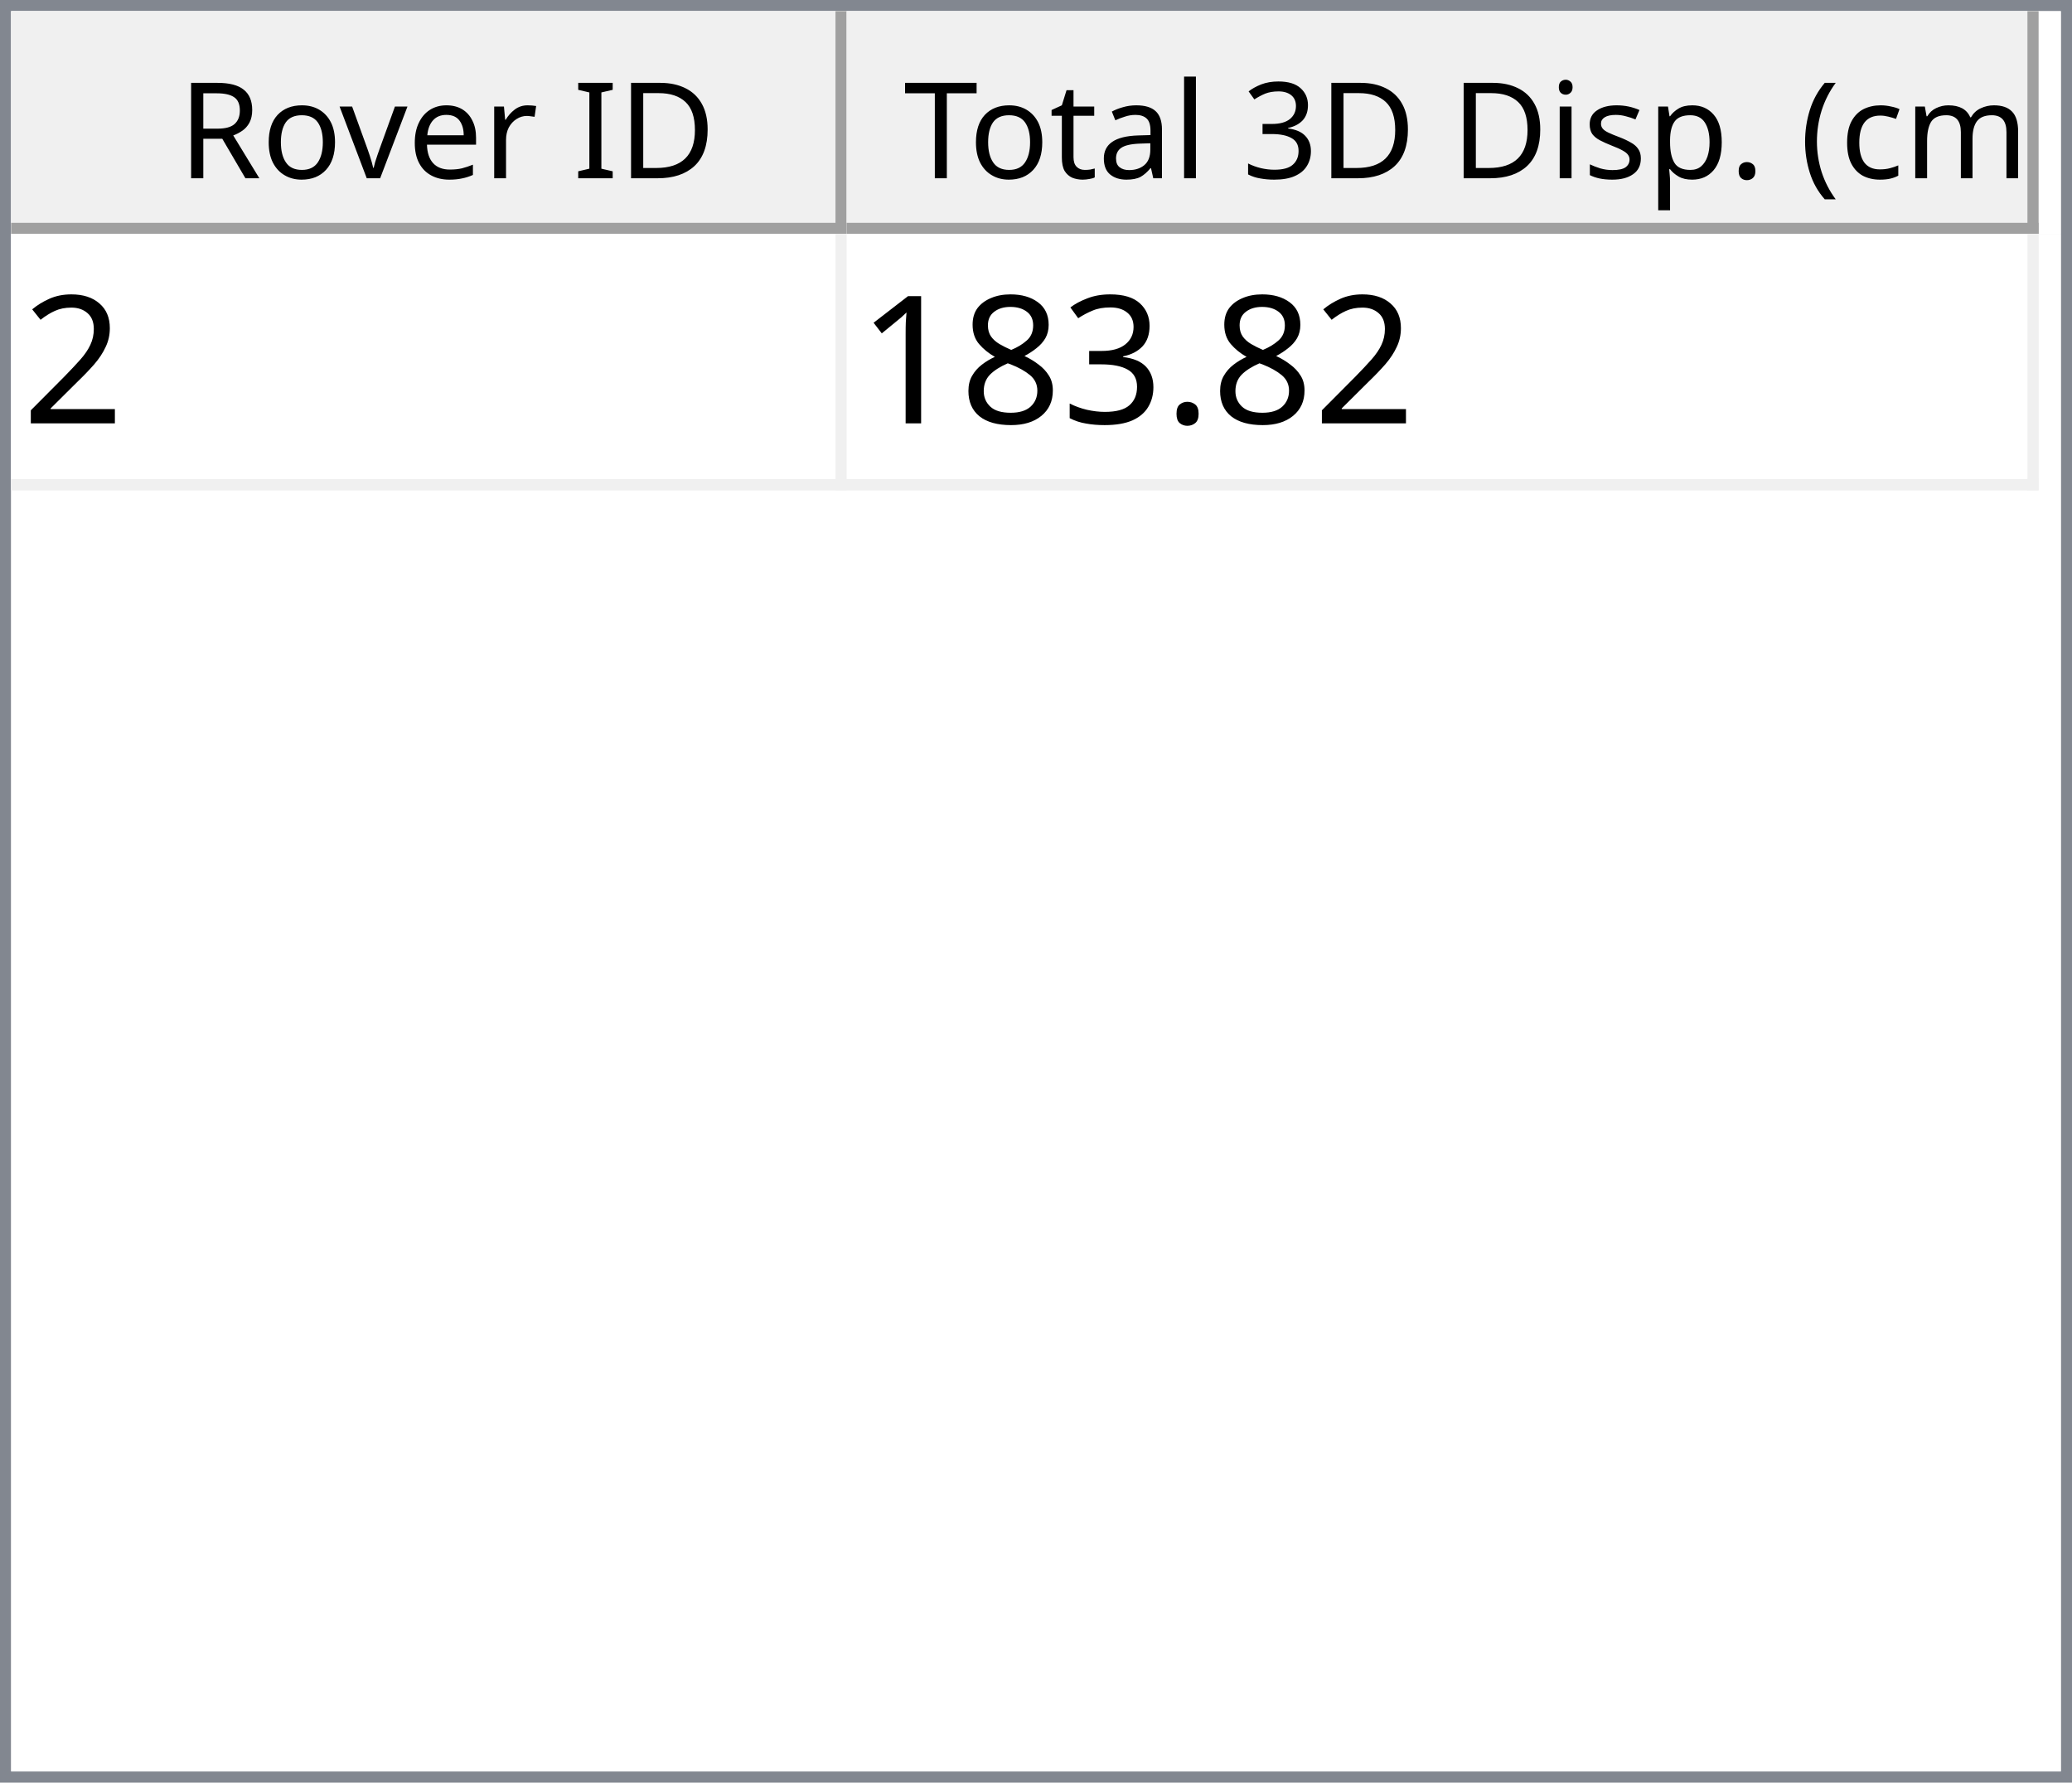
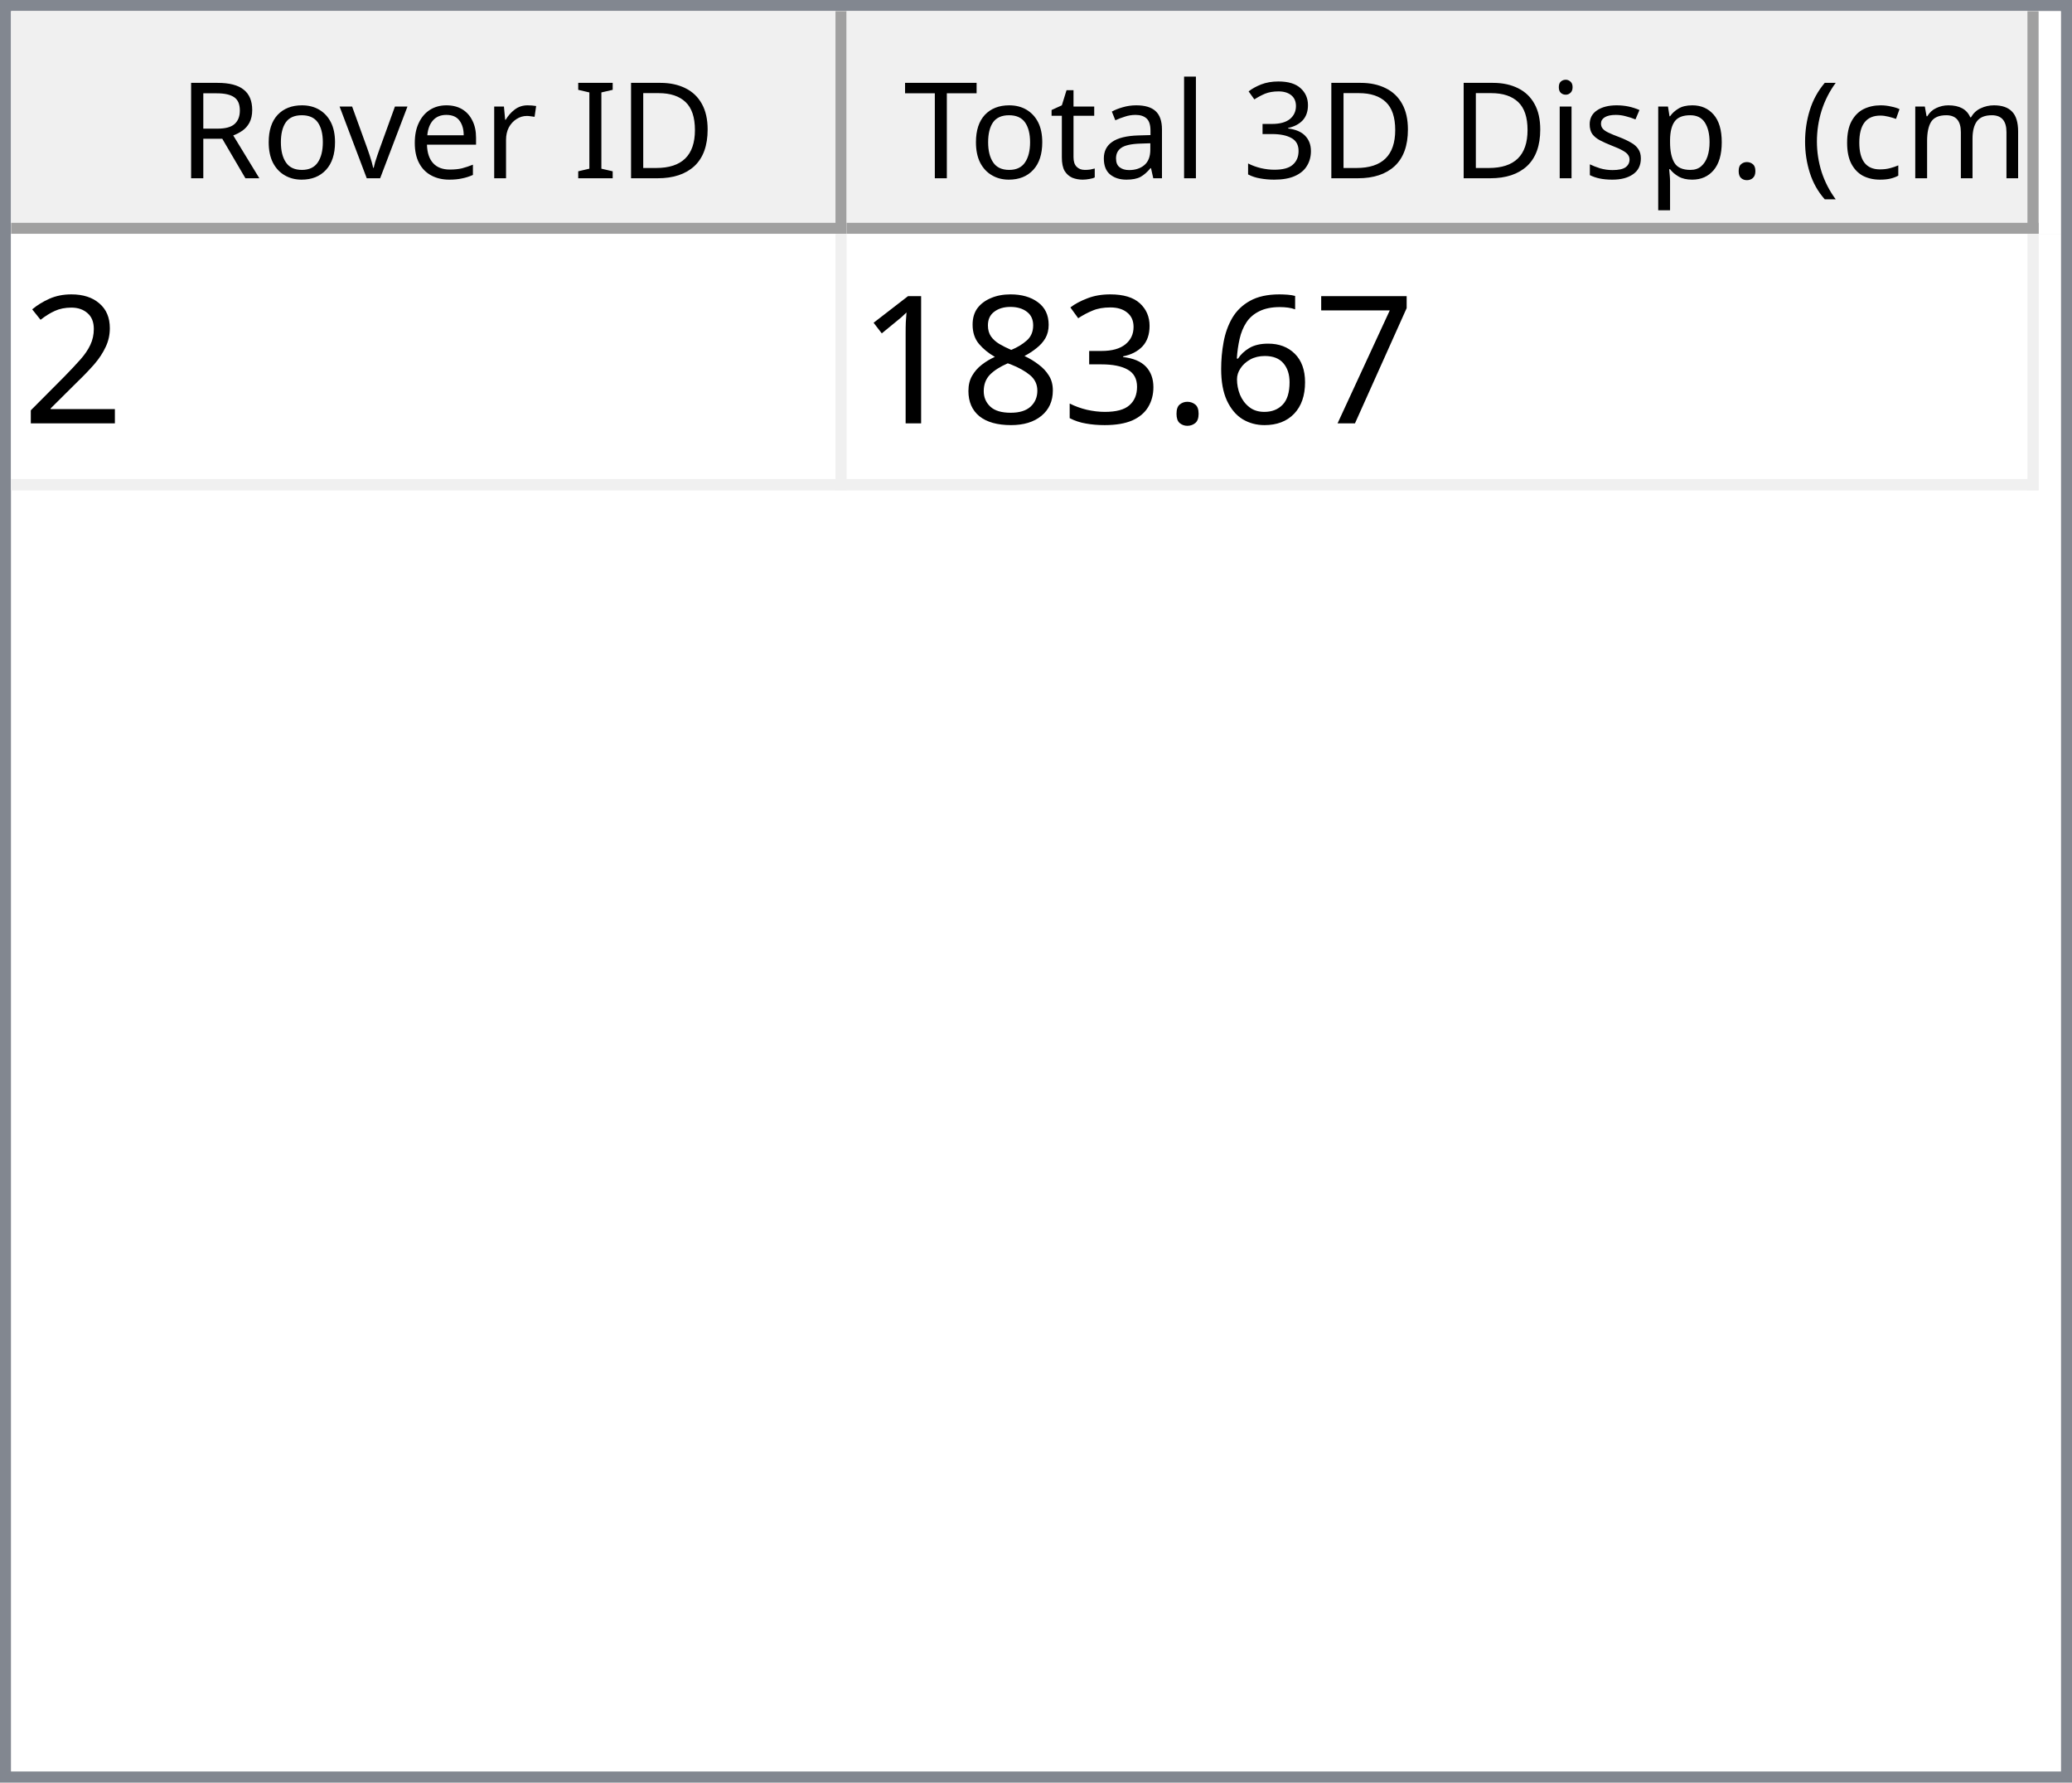
<svg xmlns="http://www.w3.org/2000/svg" style="fill-opacity:1; color-rendering:auto; color-interpolation:auto; text-rendering:auto; stroke:black; stroke-linecap:square; stroke-miterlimit:10; shape-rendering:auto; stroke-opacity:1; fill:black; stroke-dasharray:none; font-weight:normal; stroke-width:1; font-family:'Dialog'; font-style:normal; stroke-linejoin:miter; font-size:12px; stroke-dashoffset:0; image-rendering:auto;" width="186" height="160">
  <defs id="genericDefs" />
  <g>
    <defs id="defs1">
      <clipPath clipPathUnits="userSpaceOnUse" id="clipPath1">
        <path d="M0 0 L186 0 L186 160 L0 160 L0 0 Z" />
      </clipPath>
      <clipPath clipPathUnits="userSpaceOnUse" id="clipPath2">
        <path d="M0 0 L0 160 L186 160 L186 0 Z" />
      </clipPath>
      <clipPath clipPathUnits="userSpaceOnUse" id="clipPath3">
        <path d="M0 0 L0 20 L184 20 L184 0 Z" />
      </clipPath>
      <clipPath clipPathUnits="userSpaceOnUse" id="clipPath4">
        <path d="M0 0 L0 20 L75 20 L75 0 Z" />
      </clipPath>
      <clipPath clipPathUnits="userSpaceOnUse" id="clipPath5">
        <path d="M1 1 L1 19 L74 19 L74 1 Z" />
      </clipPath>
      <clipPath clipPathUnits="userSpaceOnUse" id="clipPath6">
        <path d="M0 0 L0 18 L73 18 L73 0 Z" />
      </clipPath>
      <clipPath clipPathUnits="userSpaceOnUse" id="clipPath7">
        <path d="M-0.5 -0.5 L-0.5 19.5 L74.5 19.5 L74.5 -0.5 Z" />
      </clipPath>
      <clipPath clipPathUnits="userSpaceOnUse" id="clipPath8">
        <path d="M0 0 L0 20 L107 20 L107 0 Z" />
      </clipPath>
      <clipPath clipPathUnits="userSpaceOnUse" id="clipPath9">
        <path d="M1 1 L1 19 L106 19 L106 1 Z" />
      </clipPath>
      <clipPath clipPathUnits="userSpaceOnUse" id="clipPath10">
        <path d="M0 0 L0 18 L105 18 L105 0 Z" />
      </clipPath>
      <clipPath clipPathUnits="userSpaceOnUse" id="clipPath11">
        <path d="M-0.5 -0.5 L-0.5 19.5 L106.5 19.5 L106.5 -0.5 Z" />
      </clipPath>
      <clipPath clipPathUnits="userSpaceOnUse" id="clipPath12">
        <path d="M0 0 L0 138 L184 138 L184 0 Z" />
      </clipPath>
      <clipPath clipPathUnits="userSpaceOnUse" id="clipPath13">
        <path d="M0 0 L0 23 L182 23 L182 0 Z" />
      </clipPath>
      <clipPath clipPathUnits="userSpaceOnUse" id="clipPath14">
        <path d="M-0.5 -0.5 L-0.5 22.5 L181.5 22.5 L181.5 -0.5 Z" />
      </clipPath>
      <clipPath clipPathUnits="userSpaceOnUse" id="clipPath15">
        <path d="M0 0 L0 22 L74 22 L74 0 Z" />
      </clipPath>
      <clipPath clipPathUnits="userSpaceOnUse" id="clipPath16">
        <path d="M0 0 L0 22 L106 22 L106 0 Z" />
      </clipPath>
      <font horiz-adv-x="64.551" id="font1">
        <font-face ascent="107.91" descent="25.098" units-per-em="100" style="font-style:normal; font-family:Segoe UI; font-weight:normal;" />
        <missing-glyph horiz-adv-x="64.551" d="M8.109 0 L8.109 68.266 L56.453 68.266 L56.453 0 L8.109 0 ZM15.328 7.234 L49.219 7.234 L49.219 61.031 L15.328 61.031 L15.328 7.234 Z" />
        <glyph unicode="D" horiz-adv-x="70.117" d="M9.188 0 L9.188 70.016 L28.516 70.016 Q65.531 70.016 65.531 35.891 Q65.531 19.672 55.25 9.836 Q44.969 0 27.734 0 L9.188 0 ZM17.391 62.594 L17.391 7.422 L27.828 7.422 Q41.609 7.422 49.273 14.797 Q56.938 22.172 56.938 35.688 Q56.938 62.594 28.328 62.594 L17.391 62.594 Z" />
        <glyph unicode="I" horiz-adv-x="26.611" d="M17.391 0 L9.188 0 L9.188 70.016 L17.391 70.016 L17.391 0 Z" />
        <glyph unicode=" " horiz-adv-x="27.393" d="" />
        <glyph unicode="r" horiz-adv-x="34.766" d="M34.188 41.891 Q32.078 43.5 28.125 43.5 Q23 43.5 19.555 38.672 Q16.109 33.844 16.109 25.484 L16.109 0 L8.109 0 L8.109 50 L16.109 50 L16.109 39.703 L16.312 39.703 Q18.016 44.969 21.531 47.922 Q25.047 50.875 29.391 50.875 Q32.516 50.875 34.188 50.203 L34.188 41.891 Z" />
        <glyph unicode="e" horiz-adv-x="52.295" d="M48.297 23 L12.984 23 Q13.188 14.656 17.484 10.109 Q21.781 5.562 29.297 5.562 Q37.75 5.562 44.828 11.141 L44.828 3.609 Q38.234 -1.172 27.391 -1.172 Q16.797 -1.172 10.742 5.641 Q4.688 12.453 4.688 24.812 Q4.688 36.469 11.305 43.82 Q17.922 51.172 27.734 51.172 Q37.547 51.172 42.922 44.828 Q48.297 38.484 48.297 27.203 L48.297 23 ZM40.094 29.781 Q40.047 36.719 36.75 40.578 Q33.453 44.438 27.594 44.438 Q21.922 44.438 17.969 40.383 Q14.016 36.328 13.094 29.781 L40.094 29.781 Z" />
        <glyph unicode="v" horiz-adv-x="47.9" d="M47.406 50 L27.484 0 L19.625 0 L0.688 50 L9.469 50 L22.172 13.672 Q23.578 9.672 23.922 6.688 L24.125 6.688 Q24.609 10.453 25.688 13.484 L38.969 50 L47.406 50 Z" />
        <glyph unicode="o" horiz-adv-x="58.594" d="M29 -1.172 Q17.922 -1.172 11.305 5.836 Q4.688 12.844 4.688 24.422 Q4.688 37.016 11.57 44.094 Q18.453 51.172 30.172 51.172 Q41.359 51.172 47.633 44.289 Q53.906 37.406 53.906 25.203 Q53.906 13.234 47.141 6.031 Q40.375 -1.172 29 -1.172 ZM29.594 44.438 Q21.875 44.438 17.383 39.188 Q12.891 33.938 12.891 24.703 Q12.891 15.828 17.43 10.695 Q21.969 5.562 29.594 5.562 Q37.359 5.562 41.531 10.594 Q45.703 15.625 45.703 24.906 Q45.703 34.281 41.531 39.359 Q37.359 44.438 29.594 44.438 Z" />
        <glyph unicode="R" horiz-adv-x="59.814" d="M59.375 0 L49.609 0 L37.891 19.625 Q36.281 22.359 34.766 24.289 Q33.25 26.219 31.664 27.438 Q30.078 28.656 28.25 29.219 Q26.422 29.781 24.125 29.781 L17.391 29.781 L17.391 0 L9.188 0 L9.188 70.016 L30.078 70.016 Q34.672 70.016 38.555 68.867 Q42.438 67.719 45.289 65.375 Q48.141 63.031 49.758 59.547 Q51.375 56.062 51.375 51.375 Q51.375 47.703 50.273 44.656 Q49.172 41.609 47.148 39.211 Q45.125 36.812 42.266 35.133 Q39.406 33.453 35.844 32.516 L35.844 32.328 Q37.594 31.547 38.891 30.547 Q40.188 29.547 41.359 28.18 Q42.531 26.812 43.68 25.078 Q44.828 23.344 46.234 21.047 L59.375 0 ZM17.391 62.594 L17.391 37.203 L28.516 37.203 Q31.594 37.203 34.203 38.133 Q36.812 39.062 38.719 40.797 Q40.625 42.531 41.703 45.047 Q42.781 47.562 42.781 50.688 Q42.781 56.297 39.141 59.445 Q35.5 62.594 28.609 62.594 L17.391 62.594 Z" />
        <glyph unicode=")" horiz-adv-x="30.176" d="M8.297 -15.922 L1.172 -15.922 Q16.406 2.344 16.406 26.812 Q16.406 51.469 1.078 70.016 L8.297 70.016 Q23.531 52.156 23.531 26.703 Q23.531 1.375 8.297 -15.922 Z" />
        <glyph unicode="m" horiz-adv-x="86.133" d="M79.109 0 L71.094 0 L71.094 28.719 Q71.094 37.016 68.531 40.727 Q65.969 44.438 59.906 44.438 Q54.781 44.438 51.195 39.75 Q47.609 35.062 47.609 28.516 L47.609 0 L39.594 0 L39.594 29.688 Q39.594 44.438 28.219 44.438 Q22.953 44.438 19.531 40.016 Q16.109 35.594 16.109 28.516 L16.109 0 L8.109 0 L8.109 50 L16.109 50 L16.109 42.094 L16.312 42.094 Q21.625 51.172 31.844 51.172 Q36.969 51.172 40.773 48.312 Q44.578 45.453 46 40.828 Q51.562 51.172 62.594 51.172 Q79.109 51.172 79.109 30.812 L79.109 0 Z" />
        <glyph unicode="c" horiz-adv-x="46.191" d="M42.188 2.297 Q36.422 -1.172 28.516 -1.172 Q17.828 -1.172 11.258 5.789 Q4.688 12.75 4.688 23.828 Q4.688 36.188 11.766 43.68 Q18.844 51.172 30.672 51.172 Q37.25 51.172 42.281 48.734 L42.281 40.531 Q36.719 44.438 30.375 44.438 Q22.703 44.438 17.797 38.945 Q12.891 33.453 12.891 24.516 Q12.891 15.719 17.508 10.641 Q22.125 5.562 29.891 5.562 Q36.422 5.562 42.188 9.906 L42.188 2.297 Z" />
        <glyph unicode="(" horiz-adv-x="30.176" d="M29.109 -15.922 L21.969 -15.922 Q6.844 1.375 6.844 26.703 Q6.844 52.156 21.969 70.016 L29.203 70.016 Q13.875 51.469 13.875 26.812 Q13.875 2.344 29.109 -15.922 Z" />
        <glyph unicode="." horiz-adv-x="21.68" d="M10.891 -1.078 Q8.641 -1.078 7.055 0.539 Q5.469 2.156 5.469 4.391 Q5.469 6.641 7.055 8.273 Q8.641 9.906 10.891 9.906 Q13.188 9.906 14.797 8.273 Q16.406 6.641 16.406 4.391 Q16.406 2.156 14.797 0.539 Q13.188 -1.078 10.891 -1.078 Z" />
        <glyph unicode="p" horiz-adv-x="58.789" d="M16.312 7.234 L16.109 7.234 L16.109 -23 L8.109 -23 L8.109 50 L16.109 50 L16.109 41.219 L16.312 41.219 Q22.219 51.172 33.594 51.172 Q43.266 51.172 48.688 44.461 Q54.109 37.75 54.109 26.469 Q54.109 13.922 48 6.375 Q41.891 -1.172 31.297 -1.172 Q21.578 -1.172 16.312 7.234 ZM16.109 27.391 L16.109 20.406 Q16.109 14.203 20.141 9.883 Q24.172 5.562 30.375 5.562 Q37.641 5.562 41.773 11.133 Q45.906 16.703 45.906 26.609 Q45.906 34.969 42.047 39.703 Q38.188 44.438 31.594 44.438 Q24.609 44.438 20.359 39.578 Q16.109 34.719 16.109 27.391 Z" />
        <glyph unicode="s" horiz-adv-x="42.432" d="M5.078 1.812 L5.078 10.406 Q11.625 5.562 19.484 5.562 Q30.031 5.562 30.031 12.594 Q30.031 14.594 29.125 15.992 Q28.219 17.391 26.68 18.461 Q25.141 19.531 23.07 20.383 Q21 21.234 18.609 22.172 Q15.281 23.484 12.766 24.828 Q10.25 26.172 8.57 27.859 Q6.891 29.547 6.031 31.695 Q5.172 33.844 5.172 36.719 Q5.172 40.234 6.789 42.945 Q8.406 45.656 11.086 47.484 Q13.766 49.312 17.211 50.242 Q20.656 51.172 24.312 51.172 Q30.812 51.172 35.938 48.922 L35.938 40.828 Q30.422 44.438 23.25 44.438 Q21 44.438 19.195 43.922 Q17.391 43.406 16.094 42.477 Q14.797 41.547 14.086 40.258 Q13.375 38.969 13.375 37.406 Q13.375 35.453 14.086 34.133 Q14.797 32.812 16.164 31.789 Q17.531 30.766 19.484 29.938 Q21.438 29.109 23.922 28.125 Q27.25 26.859 29.883 25.516 Q32.516 24.172 34.375 22.484 Q36.234 20.797 37.234 18.602 Q38.234 16.406 38.234 13.375 Q38.234 9.672 36.602 6.938 Q34.969 4.203 32.234 2.398 Q29.5 0.594 25.93 -0.289 Q22.359 -1.172 18.453 -1.172 Q10.75 -1.172 5.078 1.812 Z" />
        <glyph unicode="i" horiz-adv-x="24.219" d="M12.203 62.703 Q10.062 62.703 8.547 64.164 Q7.031 65.625 7.031 67.875 Q7.031 70.125 8.547 71.609 Q10.062 73.094 12.203 73.094 Q14.406 73.094 15.945 71.609 Q17.484 70.125 17.484 67.875 Q17.484 65.719 15.945 64.211 Q14.406 62.703 12.203 62.703 ZM16.109 0 L8.109 0 L8.109 50 L16.109 50 L16.109 0 Z" />
        <glyph unicode="3" horiz-adv-x="53.906" d="M46.531 19.828 Q46.531 15.094 44.75 11.211 Q42.969 7.328 39.719 4.57 Q36.469 1.812 31.93 0.297 Q27.391 -1.219 21.922 -1.219 Q11.922 -1.219 6 2.594 L6 11.188 Q13.094 5.609 22.219 5.609 Q25.875 5.609 28.828 6.539 Q31.781 7.469 33.906 9.227 Q36.031 10.984 37.18 13.477 Q38.328 15.969 38.328 19.094 Q38.328 32.812 18.797 32.812 L12.984 32.812 L12.984 39.594 L18.5 39.594 Q35.797 39.594 35.797 52.484 Q35.797 64.406 22.609 64.406 Q15.188 64.406 8.688 59.422 L8.688 67.188 Q15.375 71.188 24.609 71.188 Q29 71.188 32.57 69.969 Q36.141 68.75 38.68 66.555 Q41.219 64.359 42.609 61.281 Q44 58.203 44 54.5 Q44 40.672 30.031 36.719 L30.031 36.531 Q33.594 36.141 36.625 34.797 Q39.656 33.453 41.852 31.305 Q44.047 29.156 45.289 26.25 Q46.531 23.344 46.531 19.828 Z" />
        <glyph unicode="l" horiz-adv-x="24.219" d="M16.109 0 L8.109 0 L8.109 74.031 L16.109 74.031 L16.109 0 Z" />
        <glyph unicode="a" horiz-adv-x="50.879" d="M43.891 0 L35.891 0 L35.891 7.812 L35.688 7.812 Q30.469 -1.172 20.312 -1.172 Q12.844 -1.172 8.617 2.781 Q4.391 6.734 4.391 13.281 Q4.391 27.297 20.906 29.594 L35.891 31.688 Q35.891 44.438 25.594 44.438 Q16.547 44.438 9.281 38.281 L9.281 46.484 Q16.656 51.172 26.266 51.172 Q43.891 51.172 43.891 32.516 L43.891 0 ZM35.891 25.297 L23.828 23.641 Q18.266 22.859 15.43 20.875 Q12.594 18.891 12.594 13.875 Q12.594 10.203 15.211 7.883 Q17.828 5.562 22.172 5.562 Q28.125 5.562 32.008 9.742 Q35.891 13.922 35.891 20.312 L35.891 25.297 Z" />
        <glyph unicode="t" horiz-adv-x="33.887" d="M31.297 0.484 Q28.469 -1.078 23.828 -1.078 Q10.688 -1.078 10.688 13.578 L10.688 43.172 L2.094 43.172 L2.094 50 L10.688 50 L10.688 62.203 L18.703 64.797 L18.703 50 L31.297 50 L31.297 43.172 L18.703 43.172 L18.703 14.984 Q18.703 9.969 20.414 7.82 Q22.125 5.672 26.078 5.672 Q29.109 5.672 31.297 7.328 L31.297 0.484 Z" />
        <glyph unicode="T" horiz-adv-x="52.393" d="M50.594 62.594 L30.375 62.594 L30.375 0 L22.172 0 L22.172 62.594 L2 62.594 L2 70.016 L50.594 70.016 L50.594 62.594 Z" />
      </font>
      <font horiz-adv-x="75.0" id="font2">
        <font-face ascent="100.537" descent="21.973" units-per-em="100" style="font-style:normal; font-family:sans-serif; font-weight:normal;" />
        <missing-glyph horiz-adv-x="75.0" d="M12.5 0 L12.5 62.5 L62.5 62.5 L62.5 0 L12.5 0 ZM14.062 1.562 L60.938 1.562 L60.938 60.938 L14.062 60.938 L14.062 1.562 Z" />
        <glyph unicode="2" horiz-adv-x="55.615" d="M50.344 8.453 L50.344 0 L3.031 0 Q2.938 3.172 4.047 6.109 Q5.859 10.938 9.836 15.625 Q13.812 20.312 21.344 26.469 Q33.016 36.031 37.117 41.625 Q41.219 47.219 41.219 52.203 Q41.219 57.422 37.477 61.008 Q33.734 64.594 27.734 64.594 Q21.391 64.594 17.578 60.789 Q13.766 56.984 13.719 50.25 L4.688 51.172 Q5.609 61.281 11.664 66.578 Q17.719 71.875 27.938 71.875 Q38.234 71.875 44.242 66.164 Q50.25 60.453 50.25 52 Q50.25 47.703 48.492 43.555 Q46.734 39.406 42.656 34.812 Q38.578 30.219 29.109 22.219 Q21.188 15.578 18.945 13.211 Q16.703 10.844 15.234 8.453 L50.344 8.453 Z" />
+         <glyph unicode="7" horiz-adv-x="55.615" d="M4.734 62.203 L4.734 70.656 L51.078 70.656 L51.078 63.812 Q44.234 56.547 37.523 44.484 Q30.812 32.422 27.156 19.672 Q24.516 10.688 23.781 0 L14.75 0 Q14.891 8.453 18.062 20.414 Q21.234 32.375 27.172 43.484 Q33.109 54.594 39.797 62.203 L4.734 62.203 Z" />
+         <glyph unicode="6" horiz-adv-x="55.615" d="M49.75 54.047 L41.016 53.375 Q39.844 58.547 37.703 60.891 Q34.125 64.656 28.906 64.656 Q24.703 64.656 21.531 62.312 Q17.391 59.281 14.992 53.469 Q12.594 47.656 12.5 36.922 Q15.672 41.75 20.266 44.094 Q24.859 46.438 29.891 46.438 Q38.672 46.438 44.852 39.969 Q51.031 33.5 51.031 23.25 Q51.031 16.5 48.125 10.719 Q45.219 4.938 40.141 1.859 Q35.062 -1.219 28.609 -1.219 Q17.625 -1.219 10.695 6.859 Q3.766 14.938 3.766 33.5 Q3.766 54.25 11.422 63.672 Q18.109 71.875 29.438 71.875 Q37.891 71.875 43.289 67.141 Q48.688 62.406 49.75 54.047 ZM13.875 23.188 Q13.875 18.656 15.797 14.508 Q17.719 10.359 21.188 8.18 Q24.656 6 28.469 6 Q34.031 6 38.039 10.492 Q42.047 14.984 42.047 22.703 Q42.047 30.125 38.086 34.398 Q34.125 38.672 28.125 38.672 Q22.172 38.672 18.023 34.398 Q13.875 30.125 13.875 23.188 Z" />
        <glyph unicode="." horiz-adv-x="27.783" d="M9.078 0 L9.078 10.016 L19.094 10.016 L19.094 0 L9.078 0 Z" />
        <glyph unicode="3" horiz-adv-x="55.615" d="M4.203 18.891 L12.984 20.062 Q14.5 12.594 18.141 9.297 Q21.781 6 27 6 Q33.203 6 37.477 10.297 Q41.75 14.594 41.75 20.953 Q41.75 27 37.797 30.93 Q33.844 34.859 27.734 34.859 Q25.25 34.859 21.531 33.891 L22.516 41.609 Q23.391 41.5 23.922 41.5 Q29.547 41.5 34.039 44.43 Q38.531 47.359 38.531 53.469 Q38.531 58.297 35.258 61.477 Q31.984 64.656 26.812 64.656 Q21.688 64.656 18.266 61.43 Q14.844 58.203 13.875 51.766 L5.078 53.328 Q6.688 62.156 12.398 67.016 Q18.109 71.875 26.609 71.875 Q32.469 71.875 37.398 69.359 Q42.328 66.844 44.945 62.5 Q47.562 58.156 47.562 53.266 Q47.562 48.641 45.07 44.828 Q42.578 41.016 37.703 38.766 Q44.047 37.312 47.562 32.695 Q51.078 28.078 51.078 21.141 Q51.078 11.766 44.242 5.25 Q37.406 -1.266 26.953 -1.266 Q17.531 -1.266 11.305 4.352 Q5.078 9.969 4.203 18.891 Z" />
        <glyph unicode="8" horiz-adv-x="55.615" d="M17.672 38.812 Q12.203 40.828 9.57 44.539 Q6.938 48.25 6.938 53.422 Q6.938 61.234 12.555 66.555 Q18.172 71.875 27.484 71.875 Q36.859 71.875 42.578 66.43 Q48.297 60.984 48.297 53.172 Q48.297 48.188 45.68 44.508 Q43.062 40.828 37.75 38.812 Q44.344 36.672 47.781 31.883 Q51.219 27.094 51.219 20.453 Q51.219 11.281 44.727 5.031 Q38.234 -1.219 27.641 -1.219 Q17.047 -1.219 10.547 5.055 Q4.047 11.328 4.047 20.703 Q4.047 27.688 7.594 32.398 Q11.141 37.109 17.672 38.812 ZM15.922 53.719 Q15.922 48.641 19.195 45.414 Q22.469 42.188 27.688 42.188 Q32.766 42.188 36.016 45.383 Q39.266 48.578 39.266 53.219 Q39.266 58.062 35.914 61.359 Q32.562 64.656 27.594 64.656 Q22.562 64.656 19.242 61.43 Q15.922 58.203 15.922 53.719 ZM13.094 20.656 Q13.094 16.891 14.875 13.375 Q16.656 9.859 20.172 7.93 Q23.688 6 27.734 6 Q34.031 6 38.133 10.055 Q42.234 14.109 42.234 20.359 Q42.234 26.703 38.016 30.859 Q33.797 35.016 27.438 35.016 Q21.234 35.016 17.164 30.914 Q13.094 26.812 13.094 20.656 Z" />
        <glyph unicode="1" horiz-adv-x="55.615" d="M37.25 0 L28.469 0 L28.469 56 Q25.297 52.984 20.141 49.953 Q14.984 46.922 10.891 45.406 L10.891 53.906 Q18.266 57.375 23.781 62.305 Q29.297 67.234 31.594 71.875 L37.25 71.875 L37.25 0 Z" />
      </font>
    </defs>
    <g style="fill:white; stroke:white;">
      <rect x="0" y="0" width="186" style="clip-path:url(#clipPath1); stroke:none;" height="160" />
    </g>
    <g style="fill:white; text-rendering:optimizeSpeed; color-rendering:optimizeSpeed; image-rendering:optimizeSpeed; shape-rendering:crispEdges; stroke:white; color-interpolation:sRGB;">
      <rect x="0" width="186" height="160" y="0" style="stroke:none;" />
      <path style="stroke:none;" d="M0 160 L186 160 L186 0 L0 0 Z" />
    </g>
    <g style="fill:rgb(240,240,240); font-family:'Segoe UI'; stroke:rgb(240,240,240);">
      <rect x="0" y="0" width="186" style="clip-path:url(#clipPath2); stroke:none;" height="160" />
    </g>
    <g style="fill:rgb(130,135,144); font-family:'Segoe UI'; stroke:rgb(130,135,144);">
      <path d="M0 0 L186 0 L186 160 L0 160 L0 0 ZM1 1 L185 1 L185 159 L1 159 L1 1 Z" style="fill-rule:evenodd; clip-path:url(#clipPath2); stroke:none;" />
    </g>
    <g style="fill:white; font-family:'Segoe UI'; stroke:white;" transform="translate(1,1)">
      <rect x="0" y="0" width="184" style="clip-path:url(#clipPath3); stroke:none;" height="20" />
    </g>
    <g style="fill:rgb(240,240,240); font-family:'Segoe UI'; stroke:rgb(240,240,240);" transform="translate(1,1)">
      <rect x="0" y="0" width="75" style="clip-path:url(#clipPath4); stroke:none;" height="20" />
    </g>
    <g style="font-family:'Segoe UI';" transform="translate(2,2)">
      <text x="14" xml:space="preserve" y="14" style="clip-path:url(#clipPath6); stroke:none;">Rover ID</text>
    </g>
    <g style="fill:rgb(160,160,160); font-family:'Segoe UI'; stroke:rgb(160,160,160); stroke-linejoin:bevel;" transform="translate(1.5,1.5)">
      <line x1="74" x2="74" y1="0" style="fill:none; clip-path:url(#clipPath7);" y2="19" />
    </g>
    <g style="fill:rgb(160,160,160); font-family:'Segoe UI'; stroke:rgb(160,160,160); stroke-linejoin:bevel;" transform="matrix(1,0,0,1,1,1) translate(0.5,0.5)">
      <line x1="0" x2="74" y1="19" style="fill:none; clip-path:url(#clipPath7);" y2="19" />
    </g>
    <g style="fill:rgb(240,240,240); font-family:'Segoe UI'; stroke:rgb(240,240,240);" transform="translate(76,1)">
      <rect x="0" y="0" width="107" style="clip-path:url(#clipPath8); stroke:none;" height="20" />
    </g>
    <g style="font-family:'Segoe UI';" transform="translate(77,2)">
      <text x="1" xml:space="preserve" y="14" style="clip-path:url(#clipPath10); stroke:none;"> Total 3D Disp. (cm)</text>
    </g>
    <g style="fill:rgb(160,160,160); font-family:'Segoe UI'; stroke:rgb(160,160,160); stroke-linejoin:bevel;" transform="translate(76.5,1.5)">
      <line x1="106" x2="106" y1="0" style="fill:none; clip-path:url(#clipPath11);" y2="19" />
    </g>
    <g style="fill:rgb(160,160,160); font-family:'Segoe UI'; stroke:rgb(160,160,160); stroke-linejoin:bevel;" transform="matrix(1,0,0,1,76,1) translate(0.5,0.5)">
      <line x1="0" x2="106" y1="19" style="fill:none; clip-path:url(#clipPath11);" y2="19" />
    </g>
    <g style="fill:white; font-family:'Segoe UI'; stroke:white;" transform="translate(1,21)">
      <rect x="0" y="0" width="184" style="clip-path:url(#clipPath12); stroke:none;" height="138" />
    </g>
    <g style="fill:rgb(240,240,240); font-size:16px; font-family:sans-serif; stroke:rgb(240,240,240);" transform="translate(1,21)">
      <rect x="0" y="0" width="182" style="clip-path:url(#clipPath13); stroke:none;" height="23" />
      <line transform="translate(0.5,0.5)" x1="0" x2="181" y1="22" style="clip-path:url(#clipPath14); fill:none; stroke-linejoin:bevel;" y2="22" />
    </g>
    <g transform="matrix(1,0,0,1,1,21) translate(0.5,0.5)" style="fill:rgb(240,240,240); font-size:16px; font-family:sans-serif; stroke:rgb(240,240,240); stroke-linejoin:bevel;">
      <line x1="74" x2="74" y1="0" style="fill:none; clip-path:url(#clipPath14);" y2="22" />
    </g>
    <g transform="matrix(1,0,0,1,1,21) translate(0.5,0.5)" style="fill:rgb(240,240,240); font-size:16px; font-family:sans-serif; stroke:rgb(240,240,240); stroke-linejoin:bevel;">
      <line x1="181" x2="181" y1="0" style="fill:none; clip-path:url(#clipPath14);" y2="22" />
    </g>
    <g style="fill:white; font-size:16px; font-family:sans-serif; stroke:white;" transform="matrix(1,0,0,1,1,21)">
      <rect x="0" y="0" width="74" style="clip-path:url(#clipPath15); stroke:none;" height="22" />
      <text x="1" y="17" style="fill:black; clip-path:url(#clipPath15); stroke:none;" xml:space="preserve">2</text>
    </g>
    <g style="fill:white; font-size:16px; font-family:sans-serif; stroke:white;" transform="matrix(1,0,0,1,1,21) translate(75,0)">
      <rect x="0" y="0" width="106" style="clip-path:url(#clipPath16); stroke:none;" height="22" />
-       <text x="1" y="17" style="fill:black; clip-path:url(#clipPath16); stroke:none;" xml:space="preserve">183.82</text>
+       <text x="1" y="17" style="fill:black; clip-path:url(#clipPath16); stroke:none;" xml:space="preserve">183.67</text>
    </g>
  </g>
</svg>
